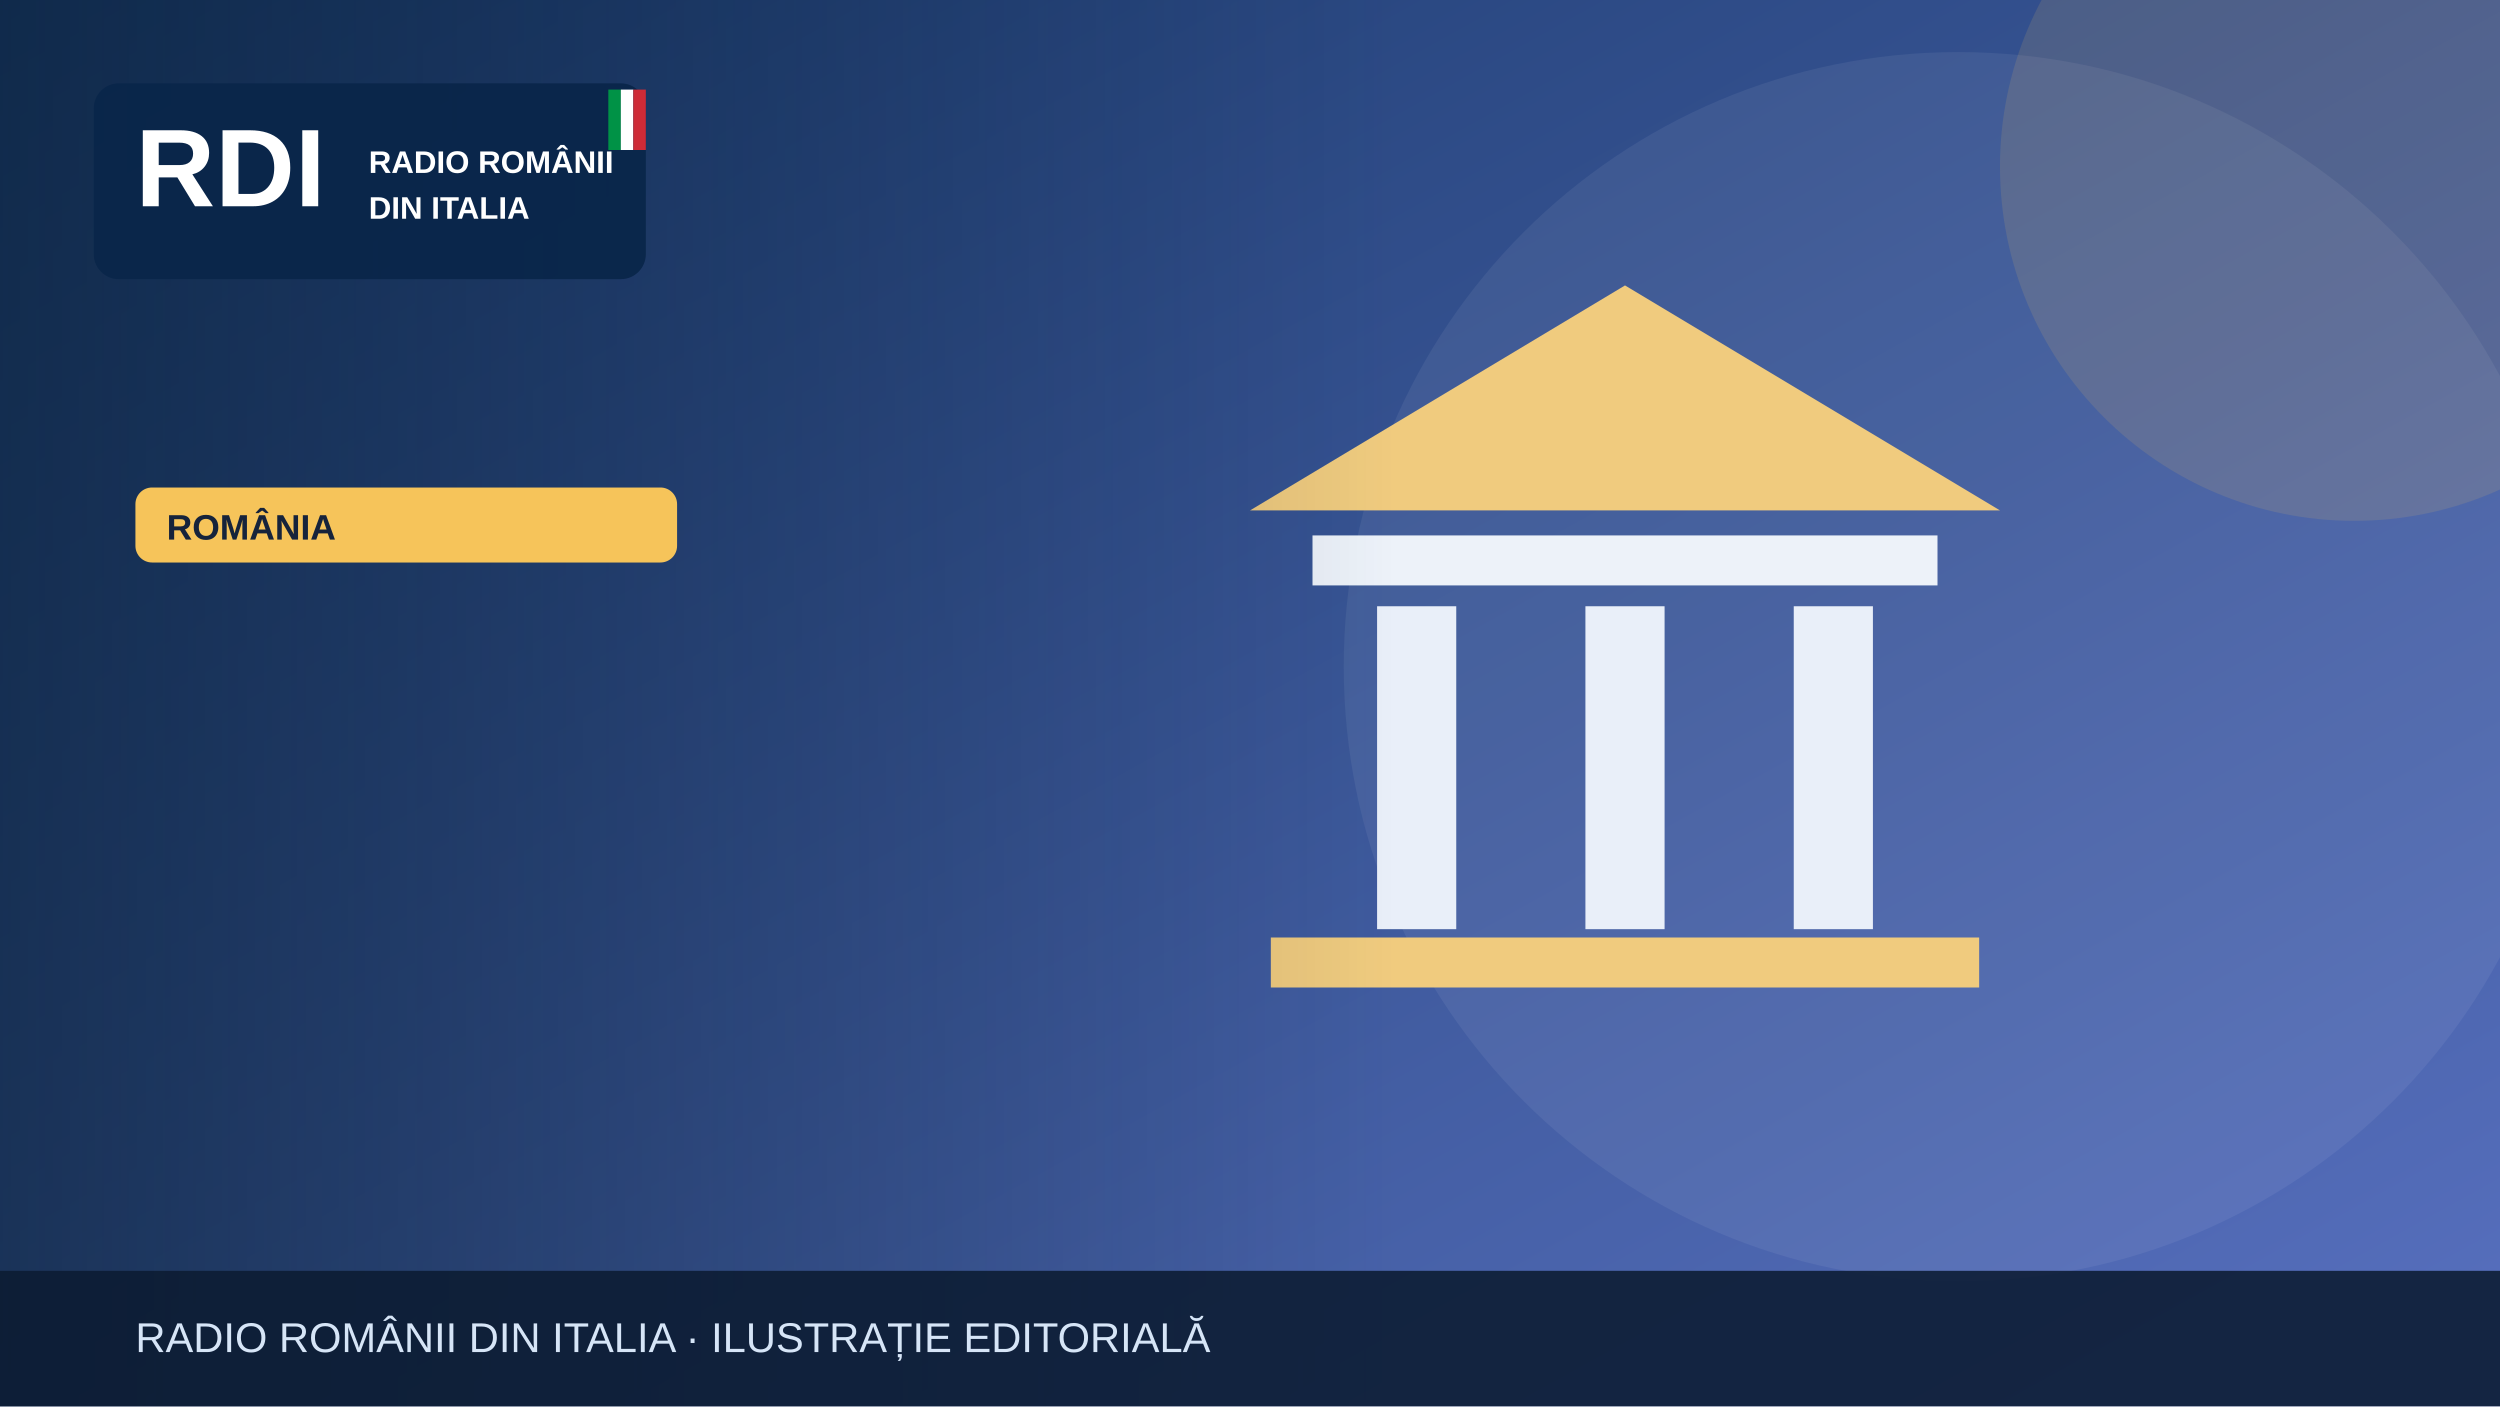
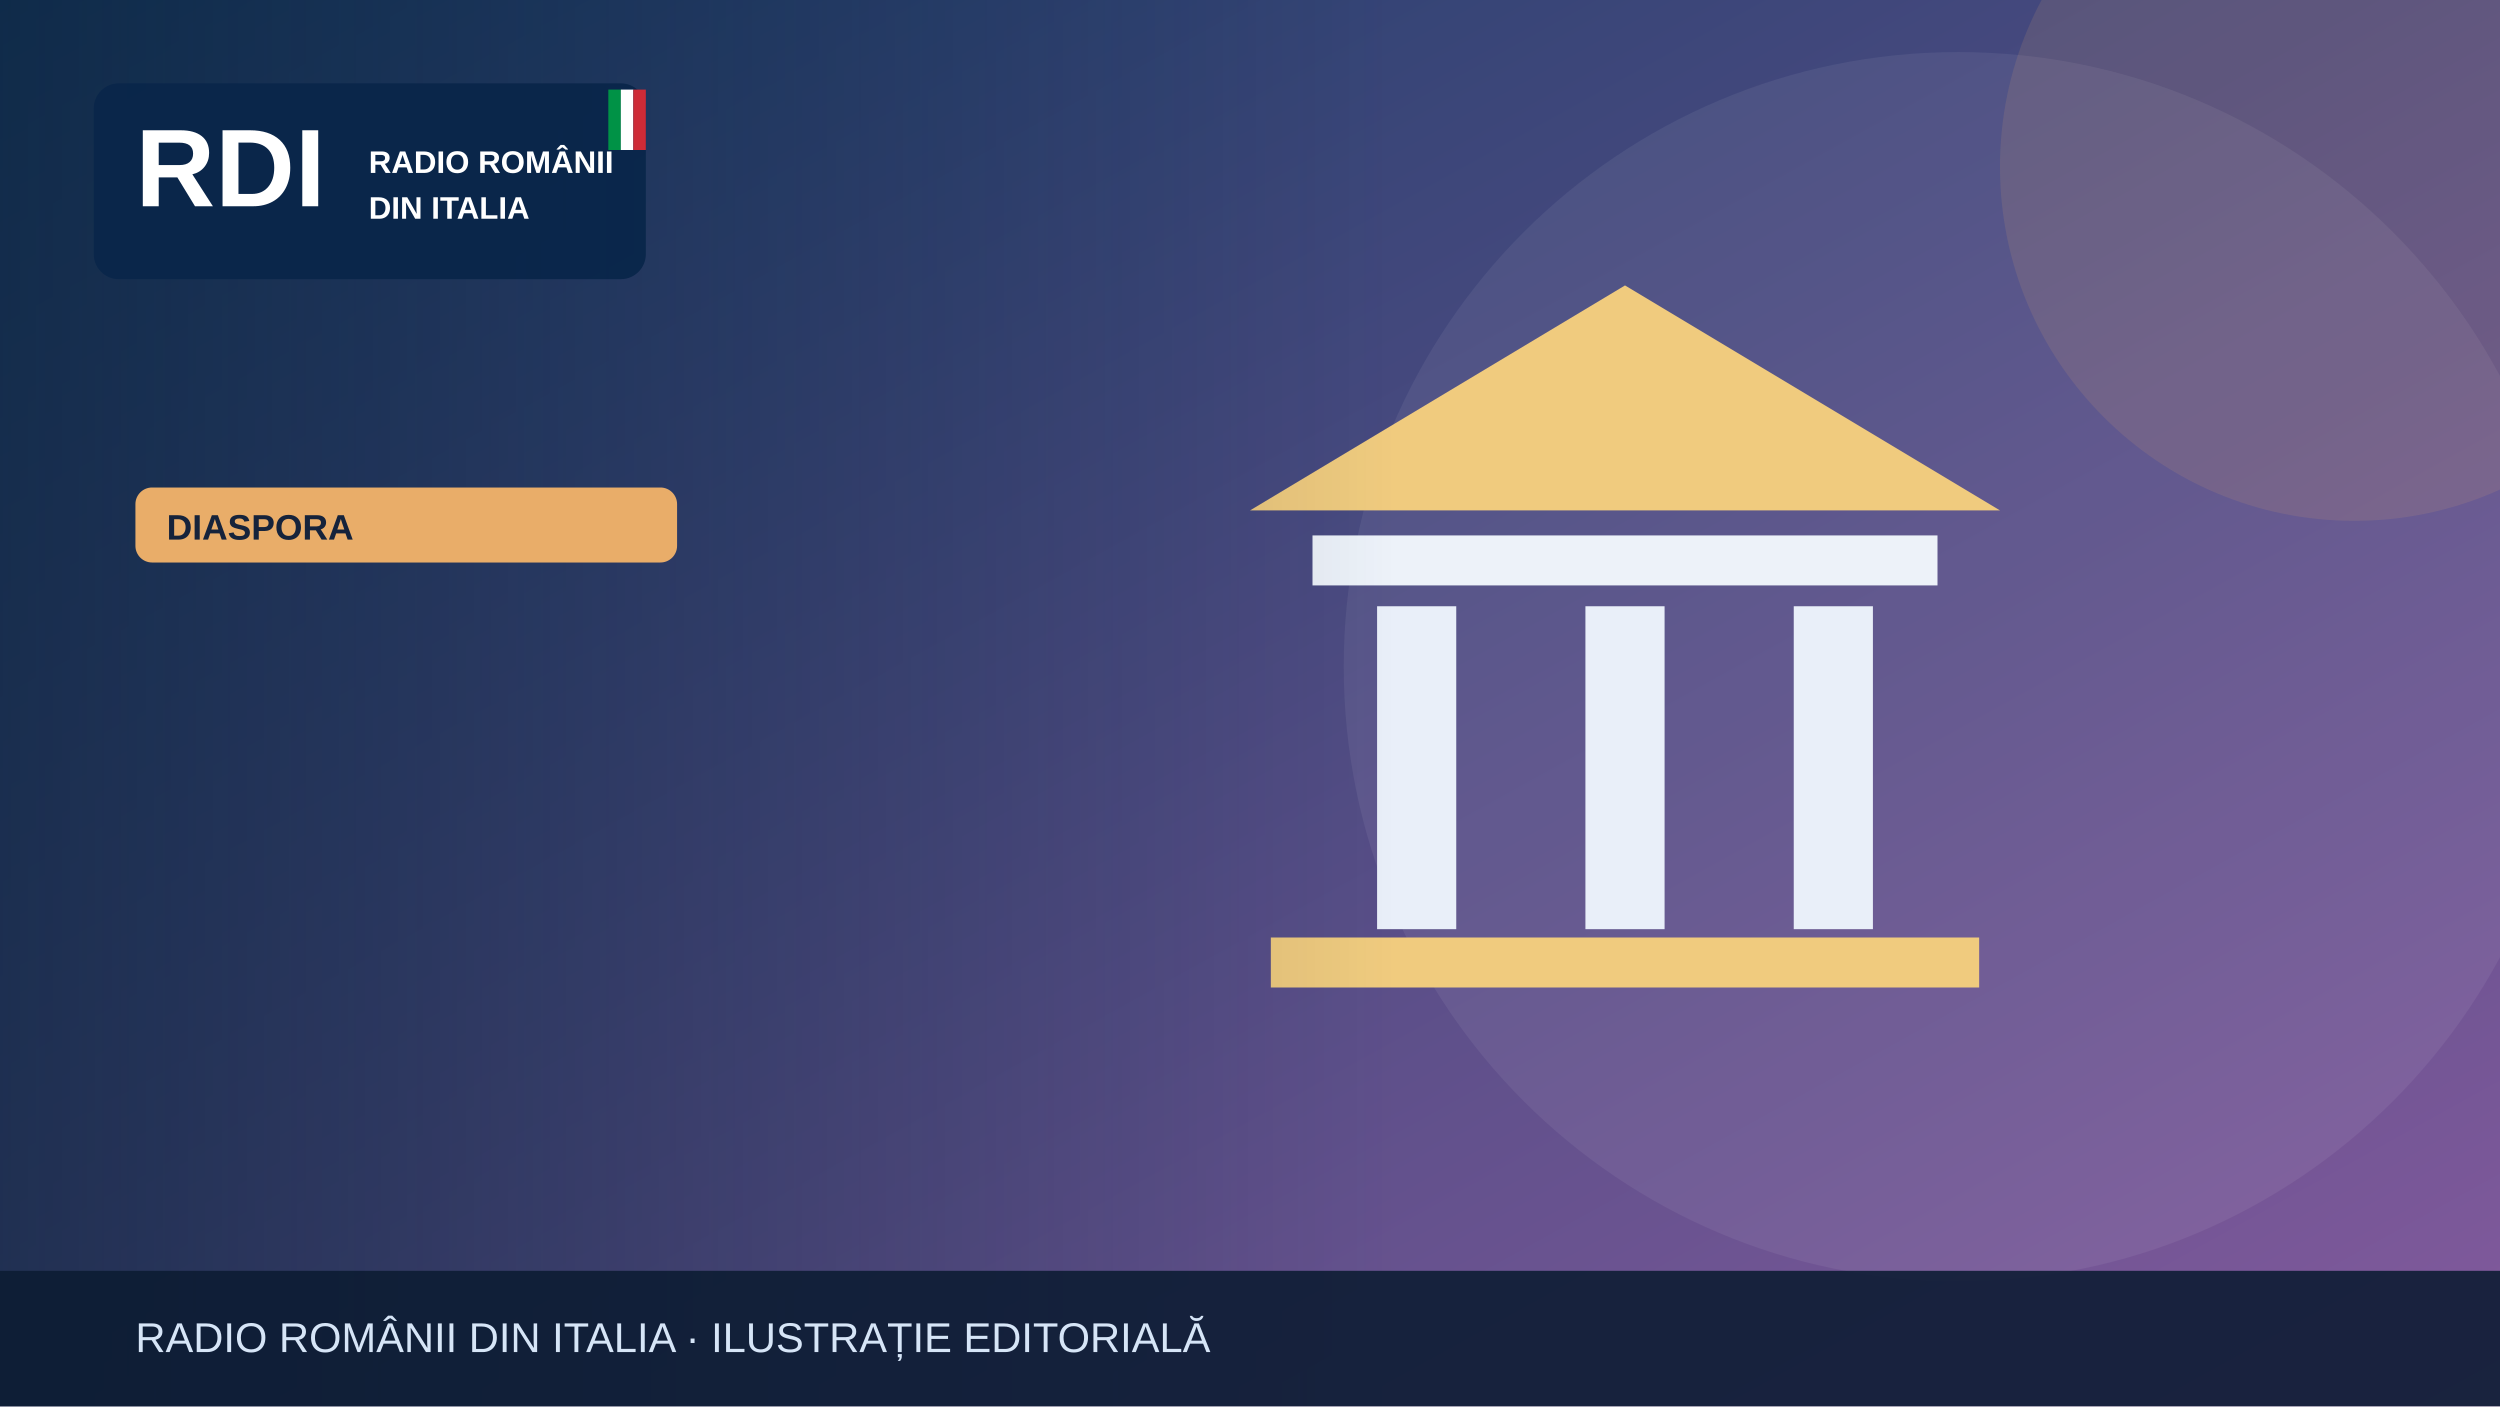
<svg xmlns="http://www.w3.org/2000/svg" width="1200" height="675" viewBox="0 0 1200 675" role="img" aria-label="Illustrazione editoriale RDI">
  <defs>
    <linearGradient id="bg" x2="1" y2="1">
-       <stop stop-color="#19396b" />
-       <stop offset="1" stop-color="#5870bf" />
+       <stop stop-color="#183c67" />
+       <stop offset="1" stop-color="#835a9d" />
    </linearGradient>
    <linearGradient id="shade">
      <stop stop-color="#0b223a" stop-opacity=".65" />
      <stop offset="1" stop-color="#0b223a" stop-opacity="0" />
    </linearGradient>
  </defs>
  <rect width="1200" height="675" fill="url(#bg)" />
  <circle cx="940" cy="320" r="295" fill="#fff" opacity=".065" />
-   <circle cx="1130" cy="80" r="170" fill="#f6c45a" opacity=".13" />
+   <circle cx="1130" cy="80" r="170" fill="#e9ad69" opacity=".13" />
  <g>
    <path d="M600 245 780 137 960 245Z" fill="#f0cb7e" />
    <rect x="630" y="257" width="300" height="24" fill="#edf2f9" />
    <g stroke="#e9eff9" stroke-width="38">
      <path d="M680 291v155m100-155v155m100-155v155" />
    </g>
    <rect x="610" y="450" width="340" height="24" fill="#f0cb7e" />
  </g>
  <rect x="0" y="0" width="670" height="675" fill="url(#shade)" />
  <rect x="45" y="40" width="265" height="94" rx="12" fill="#09264a" opacity=".97" />
  <text x="65" y="99" font-family="Arial,sans-serif" font-size="53" font-weight="900" fill="white">RDI</text>
  <text x="177" y="83" font-family="Arial,sans-serif" font-size="15" font-weight="800" fill="white">RADIO ROMÂNII</text>
  <text x="177" y="105" font-family="Arial,sans-serif" font-size="15" font-weight="800" fill="white">DIN ITALIA</text>
  <rect x="292" y="43" width="6" height="29" fill="#009246" />
  <rect x="298" y="43" width="6" height="29" fill="#fff" />
  <rect x="304" y="43" width="6" height="29" fill="#ce2b37" />
-   <rect x="65" y="234" width="260" height="36" rx="8" fill="#f6c45a" />
-   <text x="80" y="259" font-family="Arial,sans-serif" font-size="17" font-weight="800" fill="#16233b">ROMÂNIA</text>
+   <rect x="65" y="234" width="260" height="36" rx="8" fill="#e9ad69" />
+   <text x="80" y="259" font-family="Arial,sans-serif" font-size="17" font-weight="800" fill="#16233b">DIASPORA</text>
  <rect y="610" width="1200" height="65" fill="#0b1b32" opacity=".88" />
  <text x="65" y="649" font-family="Arial,sans-serif" font-size="20" fill="#d6e5f7">RADIO ROMÂNII DIN ITALIA · ILUSTRAȚIE EDITORIALĂ</text>
</svg>
